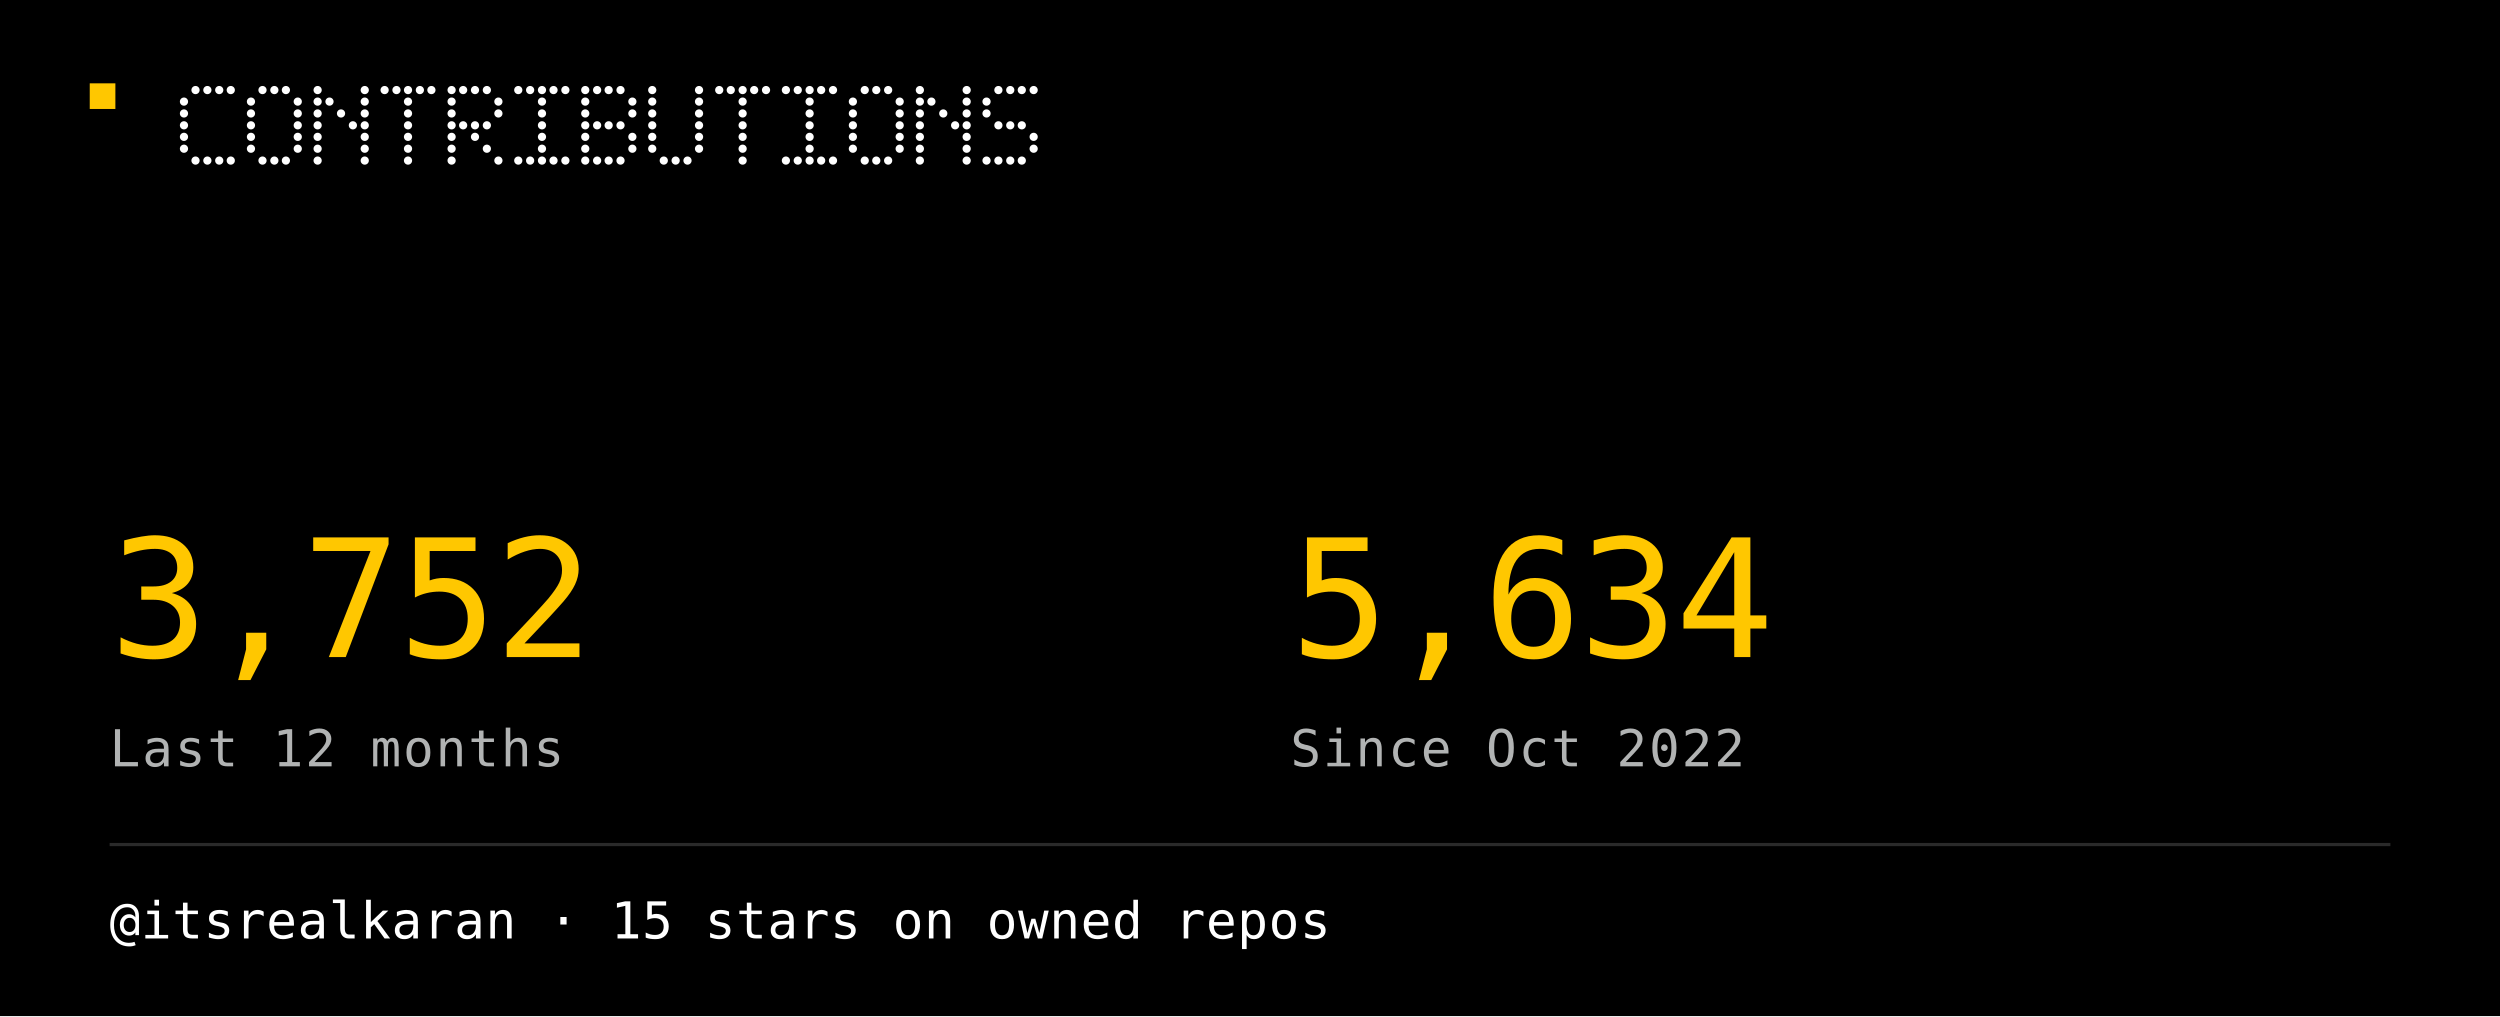
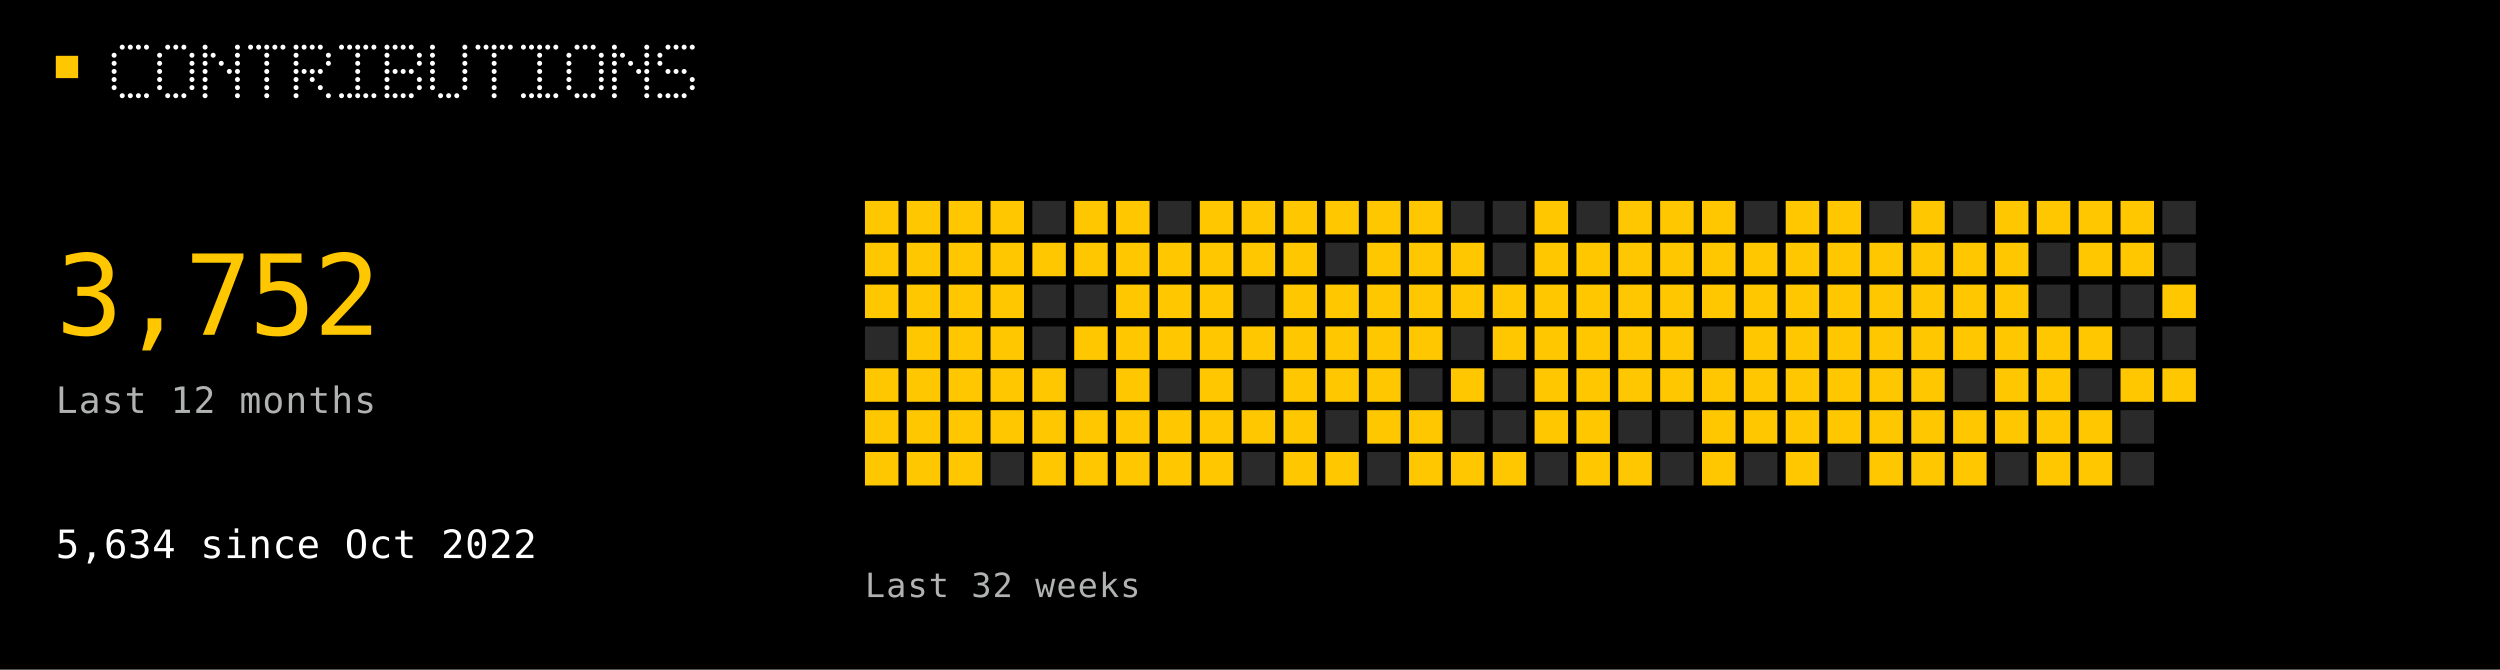
- <svg xmlns="http://www.w3.org/2000/svg" width="780" height="317" viewBox="0 0 780 317" role="img">
-   <rect width="780" height="317" fill="#000000" />
-   <rect x="28" y="26" width="8" height="8" fill="#FFC700" />
-   <circle cx="61.0" cy="28.1" r="1.28" fill="#FFFFFF" />
-   <circle cx="64.7" cy="28.1" r="1.28" fill="#FFFFFF" />
-   <circle cx="68.4" cy="28.1" r="1.28" fill="#FFFFFF" />
-   <circle cx="72.0" cy="28.1" r="1.28" fill="#FFFFFF" />
-   <circle cx="57.4" cy="31.7" r="1.28" fill="#FFFFFF" />
-   <circle cx="57.4" cy="35.4" r="1.28" fill="#FFFFFF" />
-   <circle cx="57.4" cy="39.1" r="1.28" fill="#FFFFFF" />
-   <circle cx="57.4" cy="42.7" r="1.28" fill="#FFFFFF" />
-   <circle cx="57.4" cy="46.4" r="1.28" fill="#FFFFFF" />
-   <circle cx="61.0" cy="50.1" r="1.28" fill="#FFFFFF" />
-   <circle cx="64.7" cy="50.1" r="1.28" fill="#FFFFFF" />
-   <circle cx="68.4" cy="50.1" r="1.28" fill="#FFFFFF" />
-   <circle cx="72.0" cy="50.1" r="1.28" fill="#FFFFFF" />
-   <circle cx="81.9" cy="28.1" r="1.28" fill="#FFFFFF" />
-   <circle cx="85.6" cy="28.1" r="1.28" fill="#FFFFFF" />
-   <circle cx="89.2" cy="28.1" r="1.28" fill="#FFFFFF" />
-   <circle cx="78.3" cy="31.7" r="1.28" fill="#FFFFFF" />
-   <circle cx="92.9" cy="31.7" r="1.28" fill="#FFFFFF" />
-   <circle cx="78.3" cy="35.4" r="1.28" fill="#FFFFFF" />
-   <circle cx="92.9" cy="35.4" r="1.28" fill="#FFFFFF" />
-   <circle cx="78.3" cy="39.1" r="1.28" fill="#FFFFFF" />
-   <circle cx="92.9" cy="39.1" r="1.28" fill="#FFFFFF" />
-   <circle cx="78.3" cy="42.7" r="1.28" fill="#FFFFFF" />
-   <circle cx="92.9" cy="42.7" r="1.28" fill="#FFFFFF" />
-   <circle cx="78.3" cy="46.4" r="1.28" fill="#FFFFFF" />
-   <circle cx="92.9" cy="46.4" r="1.28" fill="#FFFFFF" />
-   <circle cx="81.9" cy="50.1" r="1.28" fill="#FFFFFF" />
-   <circle cx="85.6" cy="50.1" r="1.28" fill="#FFFFFF" />
-   <circle cx="89.2" cy="50.1" r="1.28" fill="#FFFFFF" />
-   <circle cx="99.1" cy="28.1" r="1.28" fill="#FFFFFF" />
-   <circle cx="113.8" cy="28.1" r="1.28" fill="#FFFFFF" />
-   <circle cx="99.1" cy="31.7" r="1.28" fill="#FFFFFF" />
-   <circle cx="102.8" cy="31.7" r="1.28" fill="#FFFFFF" />
-   <circle cx="113.8" cy="31.7" r="1.28" fill="#FFFFFF" />
-   <circle cx="99.1" cy="35.4" r="1.28" fill="#FFFFFF" />
-   <circle cx="106.4" cy="35.4" r="1.28" fill="#FFFFFF" />
-   <circle cx="113.8" cy="35.4" r="1.28" fill="#FFFFFF" />
-   <circle cx="99.1" cy="39.1" r="1.28" fill="#FFFFFF" />
-   <circle cx="110.1" cy="39.1" r="1.28" fill="#FFFFFF" />
-   <circle cx="113.8" cy="39.1" r="1.28" fill="#FFFFFF" />
-   <circle cx="99.1" cy="42.7" r="1.28" fill="#FFFFFF" />
-   <circle cx="113.8" cy="42.7" r="1.28" fill="#FFFFFF" />
-   <circle cx="99.1" cy="46.4" r="1.28" fill="#FFFFFF" />
-   <circle cx="113.8" cy="46.4" r="1.28" fill="#FFFFFF" />
-   <circle cx="99.1" cy="50.1" r="1.28" fill="#FFFFFF" />
-   <circle cx="113.8" cy="50.1" r="1.28" fill="#FFFFFF" />
-   <circle cx="120.0" cy="28.1" r="1.28" fill="#FFFFFF" />
-   <circle cx="123.7" cy="28.1" r="1.28" fill="#FFFFFF" />
-   <circle cx="127.3" cy="28.1" r="1.28" fill="#FFFFFF" />
-   <circle cx="131.0" cy="28.1" r="1.28" fill="#FFFFFF" />
-   <circle cx="134.6" cy="28.1" r="1.28" fill="#FFFFFF" />
-   <circle cx="127.3" cy="31.7" r="1.28" fill="#FFFFFF" />
-   <circle cx="127.3" cy="35.4" r="1.28" fill="#FFFFFF" />
-   <circle cx="127.3" cy="39.1" r="1.28" fill="#FFFFFF" />
-   <circle cx="127.3" cy="42.7" r="1.28" fill="#FFFFFF" />
-   <circle cx="127.3" cy="46.4" r="1.28" fill="#FFFFFF" />
-   <circle cx="127.3" cy="50.1" r="1.28" fill="#FFFFFF" />
-   <circle cx="140.9" cy="28.1" r="1.28" fill="#FFFFFF" />
-   <circle cx="144.5" cy="28.1" r="1.28" fill="#FFFFFF" />
-   <circle cx="148.2" cy="28.1" r="1.28" fill="#FFFFFF" />
-   <circle cx="151.9" cy="28.1" r="1.28" fill="#FFFFFF" />
-   <circle cx="140.9" cy="31.7" r="1.28" fill="#FFFFFF" />
-   <circle cx="155.5" cy="31.7" r="1.28" fill="#FFFFFF" />
-   <circle cx="140.9" cy="35.4" r="1.28" fill="#FFFFFF" />
-   <circle cx="155.5" cy="35.4" r="1.28" fill="#FFFFFF" />
-   <circle cx="140.9" cy="39.1" r="1.28" fill="#FFFFFF" />
-   <circle cx="144.5" cy="39.1" r="1.28" fill="#FFFFFF" />
-   <circle cx="148.2" cy="39.1" r="1.28" fill="#FFFFFF" />
-   <circle cx="151.9" cy="39.1" r="1.28" fill="#FFFFFF" />
-   <circle cx="140.9" cy="42.7" r="1.28" fill="#FFFFFF" />
-   <circle cx="148.2" cy="42.7" r="1.28" fill="#FFFFFF" />
-   <circle cx="140.9" cy="46.4" r="1.28" fill="#FFFFFF" />
-   <circle cx="151.9" cy="46.4" r="1.28" fill="#FFFFFF" />
-   <circle cx="140.9" cy="50.1" r="1.28" fill="#FFFFFF" />
-   <circle cx="155.5" cy="50.1" r="1.28" fill="#FFFFFF" />
-   <circle cx="161.7" cy="28.1" r="1.28" fill="#FFFFFF" />
-   <circle cx="165.4" cy="28.1" r="1.28" fill="#FFFFFF" />
-   <circle cx="169.1" cy="28.1" r="1.28" fill="#FFFFFF" />
-   <circle cx="172.7" cy="28.1" r="1.28" fill="#FFFFFF" />
-   <circle cx="176.4" cy="28.1" r="1.28" fill="#FFFFFF" />
-   <circle cx="169.1" cy="31.7" r="1.28" fill="#FFFFFF" />
-   <circle cx="169.1" cy="35.4" r="1.28" fill="#FFFFFF" />
-   <circle cx="169.1" cy="39.1" r="1.28" fill="#FFFFFF" />
-   <circle cx="169.1" cy="42.7" r="1.28" fill="#FFFFFF" />
-   <circle cx="169.1" cy="46.4" r="1.28" fill="#FFFFFF" />
-   <circle cx="161.7" cy="50.1" r="1.28" fill="#FFFFFF" />
-   <circle cx="165.4" cy="50.1" r="1.28" fill="#FFFFFF" />
-   <circle cx="169.1" cy="50.1" r="1.28" fill="#FFFFFF" />
-   <circle cx="172.7" cy="50.1" r="1.28" fill="#FFFFFF" />
-   <circle cx="176.4" cy="50.1" r="1.28" fill="#FFFFFF" />
-   <circle cx="182.6" cy="28.1" r="1.28" fill="#FFFFFF" />
-   <circle cx="186.3" cy="28.1" r="1.28" fill="#FFFFFF" />
-   <circle cx="189.9" cy="28.1" r="1.28" fill="#FFFFFF" />
-   <circle cx="193.6" cy="28.1" r="1.28" fill="#FFFFFF" />
-   <circle cx="182.6" cy="31.7" r="1.28" fill="#FFFFFF" />
-   <circle cx="197.3" cy="31.7" r="1.28" fill="#FFFFFF" />
-   <circle cx="182.6" cy="35.4" r="1.28" fill="#FFFFFF" />
-   <circle cx="197.3" cy="35.4" r="1.28" fill="#FFFFFF" />
-   <circle cx="182.6" cy="39.1" r="1.28" fill="#FFFFFF" />
-   <circle cx="186.3" cy="39.1" r="1.28" fill="#FFFFFF" />
-   <circle cx="189.9" cy="39.1" r="1.28" fill="#FFFFFF" />
-   <circle cx="193.6" cy="39.1" r="1.28" fill="#FFFFFF" />
-   <circle cx="182.6" cy="42.7" r="1.28" fill="#FFFFFF" />
-   <circle cx="197.3" cy="42.7" r="1.28" fill="#FFFFFF" />
-   <circle cx="182.6" cy="46.4" r="1.28" fill="#FFFFFF" />
-   <circle cx="197.3" cy="46.4" r="1.28" fill="#FFFFFF" />
-   <circle cx="182.6" cy="50.1" r="1.28" fill="#FFFFFF" />
-   <circle cx="186.3" cy="50.1" r="1.28" fill="#FFFFFF" />
-   <circle cx="189.9" cy="50.1" r="1.28" fill="#FFFFFF" />
-   <circle cx="193.6" cy="50.1" r="1.28" fill="#FFFFFF" />
-   <circle cx="203.5" cy="28.1" r="1.28" fill="#FFFFFF" />
-   <circle cx="218.1" cy="28.1" r="1.28" fill="#FFFFFF" />
-   <circle cx="203.5" cy="31.7" r="1.28" fill="#FFFFFF" />
-   <circle cx="218.1" cy="31.7" r="1.28" fill="#FFFFFF" />
-   <circle cx="203.5" cy="35.4" r="1.28" fill="#FFFFFF" />
-   <circle cx="218.1" cy="35.4" r="1.28" fill="#FFFFFF" />
-   <circle cx="203.5" cy="39.1" r="1.28" fill="#FFFFFF" />
-   <circle cx="218.1" cy="39.1" r="1.28" fill="#FFFFFF" />
-   <circle cx="203.5" cy="42.7" r="1.28" fill="#FFFFFF" />
-   <circle cx="218.1" cy="42.7" r="1.28" fill="#FFFFFF" />
-   <circle cx="203.5" cy="46.4" r="1.28" fill="#FFFFFF" />
-   <circle cx="218.1" cy="46.4" r="1.28" fill="#FFFFFF" />
-   <circle cx="207.1" cy="50.1" r="1.28" fill="#FFFFFF" />
-   <circle cx="210.8" cy="50.1" r="1.28" fill="#FFFFFF" />
-   <circle cx="214.5" cy="50.1" r="1.28" fill="#FFFFFF" />
-   <circle cx="224.4" cy="28.1" r="1.28" fill="#FFFFFF" />
-   <circle cx="228.0" cy="28.1" r="1.28" fill="#FFFFFF" />
-   <circle cx="231.7" cy="28.1" r="1.28" fill="#FFFFFF" />
-   <circle cx="235.3" cy="28.1" r="1.28" fill="#FFFFFF" />
-   <circle cx="239.0" cy="28.1" r="1.28" fill="#FFFFFF" />
-   <circle cx="231.7" cy="31.7" r="1.28" fill="#FFFFFF" />
-   <circle cx="231.7" cy="35.4" r="1.28" fill="#FFFFFF" />
-   <circle cx="231.7" cy="39.1" r="1.28" fill="#FFFFFF" />
-   <circle cx="231.7" cy="42.7" r="1.28" fill="#FFFFFF" />
-   <circle cx="231.7" cy="46.4" r="1.28" fill="#FFFFFF" />
-   <circle cx="231.7" cy="50.1" r="1.28" fill="#FFFFFF" />
-   <circle cx="245.2" cy="28.1" r="1.28" fill="#FFFFFF" />
-   <circle cx="248.9" cy="28.1" r="1.28" fill="#FFFFFF" />
-   <circle cx="252.6" cy="28.1" r="1.28" fill="#FFFFFF" />
-   <circle cx="256.2" cy="28.1" r="1.28" fill="#FFFFFF" />
-   <circle cx="259.9" cy="28.1" r="1.28" fill="#FFFFFF" />
-   <circle cx="252.6" cy="31.7" r="1.28" fill="#FFFFFF" />
-   <circle cx="252.6" cy="35.4" r="1.28" fill="#FFFFFF" />
-   <circle cx="252.6" cy="39.1" r="1.28" fill="#FFFFFF" />
-   <circle cx="252.6" cy="42.7" r="1.28" fill="#FFFFFF" />
-   <circle cx="252.6" cy="46.4" r="1.28" fill="#FFFFFF" />
-   <circle cx="245.2" cy="50.1" r="1.28" fill="#FFFFFF" />
-   <circle cx="248.9" cy="50.1" r="1.28" fill="#FFFFFF" />
-   <circle cx="252.6" cy="50.1" r="1.28" fill="#FFFFFF" />
-   <circle cx="256.2" cy="50.1" r="1.28" fill="#FFFFFF" />
-   <circle cx="259.9" cy="50.1" r="1.28" fill="#FFFFFF" />
-   <circle cx="269.8" cy="28.1" r="1.28" fill="#FFFFFF" />
-   <circle cx="273.4" cy="28.1" r="1.28" fill="#FFFFFF" />
-   <circle cx="277.1" cy="28.1" r="1.28" fill="#FFFFFF" />
-   <circle cx="266.1" cy="31.7" r="1.28" fill="#FFFFFF" />
-   <circle cx="280.7" cy="31.7" r="1.28" fill="#FFFFFF" />
-   <circle cx="266.1" cy="35.4" r="1.28" fill="#FFFFFF" />
-   <circle cx="280.7" cy="35.4" r="1.28" fill="#FFFFFF" />
-   <circle cx="266.1" cy="39.1" r="1.28" fill="#FFFFFF" />
-   <circle cx="280.7" cy="39.1" r="1.28" fill="#FFFFFF" />
-   <circle cx="266.1" cy="42.7" r="1.28" fill="#FFFFFF" />
-   <circle cx="280.7" cy="42.7" r="1.28" fill="#FFFFFF" />
-   <circle cx="266.1" cy="46.4" r="1.28" fill="#FFFFFF" />
-   <circle cx="280.7" cy="46.4" r="1.28" fill="#FFFFFF" />
-   <circle cx="269.8" cy="50.1" r="1.28" fill="#FFFFFF" />
-   <circle cx="273.4" cy="50.1" r="1.28" fill="#FFFFFF" />
-   <circle cx="277.1" cy="50.1" r="1.28" fill="#FFFFFF" />
-   <circle cx="287.0" cy="28.1" r="1.28" fill="#FFFFFF" />
-   <circle cx="301.6" cy="28.1" r="1.28" fill="#FFFFFF" />
-   <circle cx="287.0" cy="31.7" r="1.28" fill="#FFFFFF" />
-   <circle cx="290.6" cy="31.7" r="1.28" fill="#FFFFFF" />
-   <circle cx="301.6" cy="31.7" r="1.28" fill="#FFFFFF" />
-   <circle cx="287.0" cy="35.4" r="1.28" fill="#FFFFFF" />
-   <circle cx="294.3" cy="35.4" r="1.28" fill="#FFFFFF" />
-   <circle cx="301.6" cy="35.4" r="1.28" fill="#FFFFFF" />
-   <circle cx="287.0" cy="39.1" r="1.28" fill="#FFFFFF" />
-   <circle cx="298.0" cy="39.1" r="1.28" fill="#FFFFFF" />
-   <circle cx="301.6" cy="39.1" r="1.28" fill="#FFFFFF" />
-   <circle cx="287.0" cy="42.7" r="1.28" fill="#FFFFFF" />
-   <circle cx="301.6" cy="42.7" r="1.28" fill="#FFFFFF" />
-   <circle cx="287.0" cy="46.4" r="1.28" fill="#FFFFFF" />
-   <circle cx="301.6" cy="46.4" r="1.28" fill="#FFFFFF" />
-   <circle cx="287.0" cy="50.1" r="1.28" fill="#FFFFFF" />
-   <circle cx="301.6" cy="50.1" r="1.28" fill="#FFFFFF" />
-   <circle cx="311.5" cy="28.1" r="1.28" fill="#FFFFFF" />
-   <circle cx="315.2" cy="28.1" r="1.28" fill="#FFFFFF" />
-   <circle cx="318.8" cy="28.1" r="1.28" fill="#FFFFFF" />
-   <circle cx="322.5" cy="28.1" r="1.28" fill="#FFFFFF" />
-   <circle cx="307.8" cy="31.7" r="1.28" fill="#FFFFFF" />
-   <circle cx="307.8" cy="35.4" r="1.28" fill="#FFFFFF" />
-   <circle cx="311.5" cy="39.1" r="1.28" fill="#FFFFFF" />
-   <circle cx="315.2" cy="39.1" r="1.28" fill="#FFFFFF" />
-   <circle cx="318.8" cy="39.1" r="1.28" fill="#FFFFFF" />
-   <circle cx="322.5" cy="42.7" r="1.28" fill="#FFFFFF" />
-   <circle cx="322.5" cy="46.4" r="1.28" fill="#FFFFFF" />
-   <circle cx="307.8" cy="50.1" r="1.28" fill="#FFFFFF" />
-   <circle cx="311.5" cy="50.1" r="1.28" fill="#FFFFFF" />
-   <circle cx="315.2" cy="50.1" r="1.28" fill="#FFFFFF" />
-   <circle cx="318.8" cy="50.1" r="1.28" fill="#FFFFFF" />
-   <text x="34.2" y="205.0" fill="#FFC700" font-family="ui-monospace, Geist Mono, monospace" font-size="51.2" letter-spacing="-0.8" dominant-baseline="auto">3,752</text>
-   <text x="402.6" y="205.0" fill="#FFC700" font-family="ui-monospace, Geist Mono, monospace" font-size="51.2" letter-spacing="-0.8" dominant-baseline="auto">5,634</text>
-   <text x="34.2" y="239.1" fill="#B1B3B3" font-family="ui-monospace, Geist Mono, monospace" font-size="15.9" letter-spacing="0.6" dominant-baseline="auto">Last 12 months</text>
-   <text x="402.6" y="239.1" fill="#B1B3B3" font-family="ui-monospace, Geist Mono, monospace" font-size="15.9" letter-spacing="0.6" dominant-baseline="auto">Since Oct 2022</text>
-   <line x1="34.2" y1="263.5" x2="745.8" y2="263.5" stroke="#2A2A2A" />
-   <text x="34.2" y="292.8" fill="#FFFFFF" font-family="ui-monospace, Geist Mono, monospace" font-size="15.9" letter-spacing="0.2" dominant-baseline="auto">@itsrealkaran · 15 stars on owned repos</text>
+ <svg xmlns="http://www.w3.org/2000/svg" width="896" height="240" viewBox="0 0 896 240" role="img">
+   <rect width="896" height="240" fill="#000000" />
+   <rect x="20" y="20" width="8" height="8" fill="#FFC700" />
+   <circle cx="43.8" cy="16.9" r="0.90" fill="#FFFFFF" />
+   <circle cx="46.7" cy="16.9" r="0.90" fill="#FFFFFF" />
+   <circle cx="49.6" cy="16.9" r="0.90" fill="#FFFFFF" />
+   <circle cx="52.5" cy="16.9" r="0.90" fill="#FFFFFF" />
+   <circle cx="40.9" cy="19.8" r="0.90" fill="#FFFFFF" />
+   <circle cx="40.9" cy="22.7" r="0.90" fill="#FFFFFF" />
+   <circle cx="40.9" cy="25.6" r="0.90" fill="#FFFFFF" />
+   <circle cx="40.9" cy="28.5" r="0.90" fill="#FFFFFF" />
+   <circle cx="40.9" cy="31.4" r="0.90" fill="#FFFFFF" />
+   <circle cx="43.8" cy="34.3" r="0.90" fill="#FFFFFF" />
+   <circle cx="46.7" cy="34.3" r="0.90" fill="#FFFFFF" />
+   <circle cx="49.6" cy="34.3" r="0.90" fill="#FFFFFF" />
+   <circle cx="52.5" cy="34.3" r="0.90" fill="#FFFFFF" />
+   <circle cx="60.1" cy="16.9" r="0.90" fill="#FFFFFF" />
+   <circle cx="63.0" cy="16.9" r="0.90" fill="#FFFFFF" />
+   <circle cx="65.9" cy="16.9" r="0.90" fill="#FFFFFF" />
+   <circle cx="57.2" cy="19.8" r="0.90" fill="#FFFFFF" />
+   <circle cx="68.8" cy="19.8" r="0.90" fill="#FFFFFF" />
+   <circle cx="57.2" cy="22.7" r="0.90" fill="#FFFFFF" />
+   <circle cx="68.8" cy="22.7" r="0.90" fill="#FFFFFF" />
+   <circle cx="57.2" cy="25.6" r="0.90" fill="#FFFFFF" />
+   <circle cx="68.8" cy="25.6" r="0.90" fill="#FFFFFF" />
+   <circle cx="57.2" cy="28.5" r="0.90" fill="#FFFFFF" />
+   <circle cx="68.8" cy="28.5" r="0.90" fill="#FFFFFF" />
+   <circle cx="57.2" cy="31.4" r="0.90" fill="#FFFFFF" />
+   <circle cx="68.8" cy="31.4" r="0.90" fill="#FFFFFF" />
+   <circle cx="60.1" cy="34.3" r="0.90" fill="#FFFFFF" />
+   <circle cx="63.0" cy="34.3" r="0.90" fill="#FFFFFF" />
+   <circle cx="65.9" cy="34.3" r="0.90" fill="#FFFFFF" />
+   <circle cx="73.5" cy="16.9" r="0.90" fill="#FFFFFF" />
+   <circle cx="85.1" cy="16.9" r="0.90" fill="#FFFFFF" />
+   <circle cx="73.5" cy="19.8" r="0.90" fill="#FFFFFF" />
+   <circle cx="76.4" cy="19.8" r="0.90" fill="#FFFFFF" />
+   <circle cx="85.1" cy="19.8" r="0.90" fill="#FFFFFF" />
+   <circle cx="73.5" cy="22.7" r="0.90" fill="#FFFFFF" />
+   <circle cx="79.3" cy="22.7" r="0.90" fill="#FFFFFF" />
+   <circle cx="85.1" cy="22.7" r="0.90" fill="#FFFFFF" />
+   <circle cx="73.5" cy="25.6" r="0.90" fill="#FFFFFF" />
+   <circle cx="82.2" cy="25.6" r="0.90" fill="#FFFFFF" />
+   <circle cx="85.1" cy="25.6" r="0.90" fill="#FFFFFF" />
+   <circle cx="73.5" cy="28.5" r="0.90" fill="#FFFFFF" />
+   <circle cx="85.1" cy="28.5" r="0.90" fill="#FFFFFF" />
+   <circle cx="73.5" cy="31.4" r="0.90" fill="#FFFFFF" />
+   <circle cx="85.1" cy="31.4" r="0.90" fill="#FFFFFF" />
+   <circle cx="73.5" cy="34.3" r="0.90" fill="#FFFFFF" />
+   <circle cx="85.1" cy="34.3" r="0.90" fill="#FFFFFF" />
+   <circle cx="89.8" cy="16.9" r="0.90" fill="#FFFFFF" />
+   <circle cx="92.7" cy="16.9" r="0.90" fill="#FFFFFF" />
+   <circle cx="95.6" cy="16.9" r="0.90" fill="#FFFFFF" />
+   <circle cx="98.5" cy="16.9" r="0.90" fill="#FFFFFF" />
+   <circle cx="101.4" cy="16.9" r="0.90" fill="#FFFFFF" />
+   <circle cx="95.6" cy="19.8" r="0.90" fill="#FFFFFF" />
+   <circle cx="95.6" cy="22.7" r="0.90" fill="#FFFFFF" />
+   <circle cx="95.6" cy="25.6" r="0.90" fill="#FFFFFF" />
+   <circle cx="95.6" cy="28.5" r="0.90" fill="#FFFFFF" />
+   <circle cx="95.6" cy="31.4" r="0.90" fill="#FFFFFF" />
+   <circle cx="95.6" cy="34.3" r="0.90" fill="#FFFFFF" />
+   <circle cx="106.1" cy="16.9" r="0.90" fill="#FFFFFF" />
+   <circle cx="109.0" cy="16.9" r="0.90" fill="#FFFFFF" />
+   <circle cx="111.9" cy="16.9" r="0.90" fill="#FFFFFF" />
+   <circle cx="114.8" cy="16.9" r="0.90" fill="#FFFFFF" />
+   <circle cx="106.1" cy="19.8" r="0.90" fill="#FFFFFF" />
+   <circle cx="117.7" cy="19.8" r="0.90" fill="#FFFFFF" />
+   <circle cx="106.1" cy="22.7" r="0.90" fill="#FFFFFF" />
+   <circle cx="117.7" cy="22.7" r="0.90" fill="#FFFFFF" />
+   <circle cx="106.1" cy="25.6" r="0.90" fill="#FFFFFF" />
+   <circle cx="109.0" cy="25.6" r="0.90" fill="#FFFFFF" />
+   <circle cx="111.9" cy="25.6" r="0.90" fill="#FFFFFF" />
+   <circle cx="114.8" cy="25.6" r="0.90" fill="#FFFFFF" />
+   <circle cx="106.1" cy="28.5" r="0.90" fill="#FFFFFF" />
+   <circle cx="111.9" cy="28.5" r="0.90" fill="#FFFFFF" />
+   <circle cx="106.1" cy="31.4" r="0.90" fill="#FFFFFF" />
+   <circle cx="114.8" cy="31.4" r="0.90" fill="#FFFFFF" />
+   <circle cx="106.1" cy="34.3" r="0.90" fill="#FFFFFF" />
+   <circle cx="117.7" cy="34.3" r="0.90" fill="#FFFFFF" />
+   <circle cx="122.4" cy="16.9" r="0.90" fill="#FFFFFF" />
+   <circle cx="125.3" cy="16.9" r="0.90" fill="#FFFFFF" />
+   <circle cx="128.2" cy="16.9" r="0.90" fill="#FFFFFF" />
+   <circle cx="131.1" cy="16.9" r="0.90" fill="#FFFFFF" />
+   <circle cx="134.0" cy="16.9" r="0.90" fill="#FFFFFF" />
+   <circle cx="128.2" cy="19.8" r="0.90" fill="#FFFFFF" />
+   <circle cx="128.2" cy="22.7" r="0.90" fill="#FFFFFF" />
+   <circle cx="128.2" cy="25.6" r="0.90" fill="#FFFFFF" />
+   <circle cx="128.2" cy="28.5" r="0.90" fill="#FFFFFF" />
+   <circle cx="128.2" cy="31.4" r="0.90" fill="#FFFFFF" />
+   <circle cx="122.4" cy="34.3" r="0.90" fill="#FFFFFF" />
+   <circle cx="125.3" cy="34.3" r="0.90" fill="#FFFFFF" />
+   <circle cx="128.2" cy="34.3" r="0.90" fill="#FFFFFF" />
+   <circle cx="131.1" cy="34.3" r="0.90" fill="#FFFFFF" />
+   <circle cx="134.0" cy="34.3" r="0.90" fill="#FFFFFF" />
+   <circle cx="138.7" cy="16.9" r="0.90" fill="#FFFFFF" />
+   <circle cx="141.6" cy="16.9" r="0.90" fill="#FFFFFF" />
+   <circle cx="144.5" cy="16.9" r="0.90" fill="#FFFFFF" />
+   <circle cx="147.4" cy="16.9" r="0.90" fill="#FFFFFF" />
+   <circle cx="138.7" cy="19.8" r="0.90" fill="#FFFFFF" />
+   <circle cx="150.3" cy="19.8" r="0.90" fill="#FFFFFF" />
+   <circle cx="138.7" cy="22.7" r="0.90" fill="#FFFFFF" />
+   <circle cx="150.3" cy="22.7" r="0.90" fill="#FFFFFF" />
+   <circle cx="138.7" cy="25.6" r="0.90" fill="#FFFFFF" />
+   <circle cx="141.6" cy="25.6" r="0.90" fill="#FFFFFF" />
+   <circle cx="144.5" cy="25.6" r="0.90" fill="#FFFFFF" />
+   <circle cx="147.4" cy="25.6" r="0.90" fill="#FFFFFF" />
+   <circle cx="138.7" cy="28.5" r="0.90" fill="#FFFFFF" />
+   <circle cx="150.3" cy="28.5" r="0.90" fill="#FFFFFF" />
+   <circle cx="138.7" cy="31.4" r="0.90" fill="#FFFFFF" />
+   <circle cx="150.3" cy="31.4" r="0.90" fill="#FFFFFF" />
+   <circle cx="138.7" cy="34.3" r="0.90" fill="#FFFFFF" />
+   <circle cx="141.6" cy="34.3" r="0.90" fill="#FFFFFF" />
+   <circle cx="144.5" cy="34.3" r="0.90" fill="#FFFFFF" />
+   <circle cx="147.4" cy="34.3" r="0.90" fill="#FFFFFF" />
+   <circle cx="155.0" cy="16.9" r="0.90" fill="#FFFFFF" />
+   <circle cx="166.6" cy="16.9" r="0.90" fill="#FFFFFF" />
+   <circle cx="155.0" cy="19.8" r="0.90" fill="#FFFFFF" />
+   <circle cx="166.6" cy="19.8" r="0.90" fill="#FFFFFF" />
+   <circle cx="155.0" cy="22.7" r="0.90" fill="#FFFFFF" />
+   <circle cx="166.6" cy="22.7" r="0.90" fill="#FFFFFF" />
+   <circle cx="155.0" cy="25.6" r="0.90" fill="#FFFFFF" />
+   <circle cx="166.6" cy="25.6" r="0.90" fill="#FFFFFF" />
+   <circle cx="155.0" cy="28.5" r="0.90" fill="#FFFFFF" />
+   <circle cx="166.6" cy="28.5" r="0.90" fill="#FFFFFF" />
+   <circle cx="155.0" cy="31.4" r="0.90" fill="#FFFFFF" />
+   <circle cx="166.6" cy="31.4" r="0.90" fill="#FFFFFF" />
+   <circle cx="157.9" cy="34.3" r="0.90" fill="#FFFFFF" />
+   <circle cx="160.8" cy="34.3" r="0.90" fill="#FFFFFF" />
+   <circle cx="163.7" cy="34.3" r="0.90" fill="#FFFFFF" />
+   <circle cx="171.3" cy="16.9" r="0.90" fill="#FFFFFF" />
+   <circle cx="174.2" cy="16.9" r="0.90" fill="#FFFFFF" />
+   <circle cx="177.1" cy="16.9" r="0.90" fill="#FFFFFF" />
+   <circle cx="180.0" cy="16.9" r="0.90" fill="#FFFFFF" />
+   <circle cx="182.9" cy="16.9" r="0.90" fill="#FFFFFF" />
+   <circle cx="177.1" cy="19.8" r="0.90" fill="#FFFFFF" />
+   <circle cx="177.1" cy="22.7" r="0.90" fill="#FFFFFF" />
+   <circle cx="177.1" cy="25.6" r="0.90" fill="#FFFFFF" />
+   <circle cx="177.1" cy="28.5" r="0.90" fill="#FFFFFF" />
+   <circle cx="177.1" cy="31.4" r="0.90" fill="#FFFFFF" />
+   <circle cx="177.1" cy="34.3" r="0.90" fill="#FFFFFF" />
+   <circle cx="187.6" cy="16.9" r="0.90" fill="#FFFFFF" />
+   <circle cx="190.5" cy="16.9" r="0.90" fill="#FFFFFF" />
+   <circle cx="193.4" cy="16.9" r="0.90" fill="#FFFFFF" />
+   <circle cx="196.3" cy="16.9" r="0.90" fill="#FFFFFF" />
+   <circle cx="199.2" cy="16.9" r="0.90" fill="#FFFFFF" />
+   <circle cx="193.4" cy="19.8" r="0.90" fill="#FFFFFF" />
+   <circle cx="193.4" cy="22.7" r="0.90" fill="#FFFFFF" />
+   <circle cx="193.4" cy="25.6" r="0.90" fill="#FFFFFF" />
+   <circle cx="193.4" cy="28.5" r="0.90" fill="#FFFFFF" />
+   <circle cx="193.4" cy="31.4" r="0.90" fill="#FFFFFF" />
+   <circle cx="187.6" cy="34.3" r="0.90" fill="#FFFFFF" />
+   <circle cx="190.5" cy="34.3" r="0.90" fill="#FFFFFF" />
+   <circle cx="193.4" cy="34.3" r="0.90" fill="#FFFFFF" />
+   <circle cx="196.3" cy="34.3" r="0.90" fill="#FFFFFF" />
+   <circle cx="199.2" cy="34.3" r="0.90" fill="#FFFFFF" />
+   <circle cx="206.8" cy="16.9" r="0.90" fill="#FFFFFF" />
+   <circle cx="209.7" cy="16.9" r="0.90" fill="#FFFFFF" />
+   <circle cx="212.6" cy="16.9" r="0.90" fill="#FFFFFF" />
+   <circle cx="203.9" cy="19.8" r="0.90" fill="#FFFFFF" />
+   <circle cx="215.5" cy="19.8" r="0.90" fill="#FFFFFF" />
+   <circle cx="203.9" cy="22.7" r="0.90" fill="#FFFFFF" />
+   <circle cx="215.5" cy="22.7" r="0.90" fill="#FFFFFF" />
+   <circle cx="203.9" cy="25.6" r="0.90" fill="#FFFFFF" />
+   <circle cx="215.5" cy="25.6" r="0.90" fill="#FFFFFF" />
+   <circle cx="203.9" cy="28.5" r="0.90" fill="#FFFFFF" />
+   <circle cx="215.5" cy="28.5" r="0.90" fill="#FFFFFF" />
+   <circle cx="203.9" cy="31.4" r="0.90" fill="#FFFFFF" />
+   <circle cx="215.5" cy="31.4" r="0.90" fill="#FFFFFF" />
+   <circle cx="206.8" cy="34.3" r="0.90" fill="#FFFFFF" />
+   <circle cx="209.7" cy="34.3" r="0.90" fill="#FFFFFF" />
+   <circle cx="212.6" cy="34.3" r="0.90" fill="#FFFFFF" />
+   <circle cx="220.2" cy="16.9" r="0.90" fill="#FFFFFF" />
+   <circle cx="231.8" cy="16.9" r="0.90" fill="#FFFFFF" />
+   <circle cx="220.2" cy="19.8" r="0.90" fill="#FFFFFF" />
+   <circle cx="223.1" cy="19.8" r="0.90" fill="#FFFFFF" />
+   <circle cx="231.8" cy="19.8" r="0.90" fill="#FFFFFF" />
+   <circle cx="220.2" cy="22.7" r="0.90" fill="#FFFFFF" />
+   <circle cx="226.0" cy="22.7" r="0.90" fill="#FFFFFF" />
+   <circle cx="231.8" cy="22.7" r="0.90" fill="#FFFFFF" />
+   <circle cx="220.2" cy="25.6" r="0.90" fill="#FFFFFF" />
+   <circle cx="228.9" cy="25.6" r="0.90" fill="#FFFFFF" />
+   <circle cx="231.8" cy="25.6" r="0.90" fill="#FFFFFF" />
+   <circle cx="220.2" cy="28.5" r="0.90" fill="#FFFFFF" />
+   <circle cx="231.8" cy="28.5" r="0.90" fill="#FFFFFF" />
+   <circle cx="220.2" cy="31.4" r="0.90" fill="#FFFFFF" />
+   <circle cx="231.8" cy="31.4" r="0.90" fill="#FFFFFF" />
+   <circle cx="220.2" cy="34.3" r="0.90" fill="#FFFFFF" />
+   <circle cx="231.8" cy="34.3" r="0.90" fill="#FFFFFF" />
+   <circle cx="239.4" cy="16.9" r="0.90" fill="#FFFFFF" />
+   <circle cx="242.3" cy="16.9" r="0.90" fill="#FFFFFF" />
+   <circle cx="245.2" cy="16.9" r="0.90" fill="#FFFFFF" />
+   <circle cx="248.1" cy="16.9" r="0.90" fill="#FFFFFF" />
+   <circle cx="236.5" cy="19.8" r="0.90" fill="#FFFFFF" />
+   <circle cx="236.5" cy="22.7" r="0.90" fill="#FFFFFF" />
+   <circle cx="239.4" cy="25.6" r="0.90" fill="#FFFFFF" />
+   <circle cx="242.3" cy="25.6" r="0.90" fill="#FFFFFF" />
+   <circle cx="245.2" cy="25.6" r="0.90" fill="#FFFFFF" />
+   <circle cx="248.1" cy="28.5" r="0.90" fill="#FFFFFF" />
+   <circle cx="248.1" cy="31.4" r="0.90" fill="#FFFFFF" />
+   <circle cx="236.5" cy="34.3" r="0.90" fill="#FFFFFF" />
+   <circle cx="239.4" cy="34.3" r="0.90" fill="#FFFFFF" />
+   <circle cx="242.3" cy="34.3" r="0.90" fill="#FFFFFF" />
+   <circle cx="245.2" cy="34.3" r="0.90" fill="#FFFFFF" />
+   <text x="20" y="120" fill="#FFC700" font-family="ui-monospace, Geist Mono, monospace" font-size="40" letter-spacing="-1" dominant-baseline="auto">3,752</text>
+   <text x="20" y="148" fill="#B1B3B3" font-family="ui-monospace, Geist Mono, monospace" font-size="13" letter-spacing="0.4" dominant-baseline="auto">Last 12 months</text>
+   <text x="20" y="200" fill="#FFFFFF" font-family="ui-monospace, Geist Mono, monospace" font-size="14" letter-spacing="0.2" dominant-baseline="auto">5,634 since Oct 2022</text>
+   <rect x="310.0" y="72.0" width="12" height="12" fill="#FFC700" />
+   <rect x="310.0" y="87.0" width="12" height="12" fill="#FFC700" />
+   <rect x="310.0" y="102.0" width="12" height="12" fill="#FFC700" />
+   <rect x="310.0" y="117.0" width="12" height="12" fill="#2A2A2A" />
+   <rect x="310.0" y="132.0" width="12" height="12" fill="#FFC700" />
+   <rect x="310.0" y="147.0" width="12" height="12" fill="#FFC700" />
+   <rect x="310.0" y="162.0" width="12" height="12" fill="#FFC700" />
+   <rect x="325.0" y="72.0" width="12" height="12" fill="#FFC700" />
+   <rect x="325.0" y="87.0" width="12" height="12" fill="#FFC700" />
+   <rect x="325.0" y="102.0" width="12" height="12" fill="#FFC700" />
+   <rect x="325.0" y="117.0" width="12" height="12" fill="#FFC700" />
+   <rect x="325.0" y="132.0" width="12" height="12" fill="#FFC700" />
+   <rect x="325.0" y="147.0" width="12" height="12" fill="#FFC700" />
+   <rect x="325.0" y="162.0" width="12" height="12" fill="#FFC700" />
+   <rect x="340.0" y="72.0" width="12" height="12" fill="#FFC700" />
+   <rect x="340.0" y="87.0" width="12" height="12" fill="#FFC700" />
+   <rect x="340.0" y="102.0" width="12" height="12" fill="#FFC700" />
+   <rect x="340.0" y="117.0" width="12" height="12" fill="#FFC700" />
+   <rect x="340.0" y="132.0" width="12" height="12" fill="#FFC700" />
+   <rect x="340.0" y="147.0" width="12" height="12" fill="#FFC700" />
+   <rect x="340.0" y="162.0" width="12" height="12" fill="#FFC700" />
+   <rect x="355.0" y="72.0" width="12" height="12" fill="#FFC700" />
+   <rect x="355.0" y="87.0" width="12" height="12" fill="#FFC700" />
+   <rect x="355.0" y="102.0" width="12" height="12" fill="#FFC700" />
+   <rect x="355.0" y="117.0" width="12" height="12" fill="#FFC700" />
+   <rect x="355.0" y="132.0" width="12" height="12" fill="#FFC700" />
+   <rect x="355.0" y="147.0" width="12" height="12" fill="#FFC700" />
+   <rect x="355.0" y="162.0" width="12" height="12" fill="#2A2A2A" />
+   <rect x="370.0" y="72.0" width="12" height="12" fill="#2A2A2A" />
+   <rect x="370.0" y="87.0" width="12" height="12" fill="#FFC700" />
+   <rect x="370.0" y="102.0" width="12" height="12" fill="#2A2A2A" />
+   <rect x="370.0" y="117.0" width="12" height="12" fill="#2A2A2A" />
+   <rect x="370.0" y="132.0" width="12" height="12" fill="#FFC700" />
+   <rect x="370.0" y="147.0" width="12" height="12" fill="#FFC700" />
+   <rect x="370.0" y="162.0" width="12" height="12" fill="#FFC700" />
+   <rect x="385.0" y="72.0" width="12" height="12" fill="#FFC700" />
+   <rect x="385.0" y="87.0" width="12" height="12" fill="#FFC700" />
+   <rect x="385.0" y="102.0" width="12" height="12" fill="#2A2A2A" />
+   <rect x="385.0" y="117.0" width="12" height="12" fill="#FFC700" />
+   <rect x="385.0" y="132.0" width="12" height="12" fill="#2A2A2A" />
+   <rect x="385.0" y="147.0" width="12" height="12" fill="#FFC700" />
+   <rect x="385.0" y="162.0" width="12" height="12" fill="#FFC700" />
+   <rect x="400.0" y="72.0" width="12" height="12" fill="#FFC700" />
+   <rect x="400.0" y="87.0" width="12" height="12" fill="#FFC700" />
+   <rect x="400.0" y="102.0" width="12" height="12" fill="#FFC700" />
+   <rect x="400.0" y="117.0" width="12" height="12" fill="#FFC700" />
+   <rect x="400.0" y="132.0" width="12" height="12" fill="#FFC700" />
+   <rect x="400.0" y="147.0" width="12" height="12" fill="#FFC700" />
+   <rect x="400.0" y="162.0" width="12" height="12" fill="#FFC700" />
+   <rect x="415.0" y="72.0" width="12" height="12" fill="#2A2A2A" />
+   <rect x="415.0" y="87.0" width="12" height="12" fill="#FFC700" />
+   <rect x="415.0" y="102.0" width="12" height="12" fill="#FFC700" />
+   <rect x="415.0" y="117.0" width="12" height="12" fill="#FFC700" />
+   <rect x="415.0" y="132.0" width="12" height="12" fill="#2A2A2A" />
+   <rect x="415.0" y="147.0" width="12" height="12" fill="#FFC700" />
+   <rect x="415.0" y="162.0" width="12" height="12" fill="#FFC700" />
+   <rect x="430.0" y="72.0" width="12" height="12" fill="#FFC700" />
+   <rect x="430.0" y="87.0" width="12" height="12" fill="#FFC700" />
+   <rect x="430.0" y="102.0" width="12" height="12" fill="#FFC700" />
+   <rect x="430.0" y="117.0" width="12" height="12" fill="#FFC700" />
+   <rect x="430.0" y="132.0" width="12" height="12" fill="#FFC700" />
+   <rect x="430.0" y="147.0" width="12" height="12" fill="#FFC700" />
+   <rect x="430.0" y="162.0" width="12" height="12" fill="#FFC700" />
+   <rect x="445.0" y="72.0" width="12" height="12" fill="#FFC700" />
+   <rect x="445.0" y="87.0" width="12" height="12" fill="#FFC700" />
+   <rect x="445.0" y="102.0" width="12" height="12" fill="#2A2A2A" />
+   <rect x="445.0" y="117.0" width="12" height="12" fill="#FFC700" />
+   <rect x="445.0" y="132.0" width="12" height="12" fill="#2A2A2A" />
+   <rect x="445.0" y="147.0" width="12" height="12" fill="#FFC700" />
+   <rect x="445.0" y="162.0" width="12" height="12" fill="#2A2A2A" />
+   <rect x="460.0" y="72.0" width="12" height="12" fill="#FFC700" />
+   <rect x="460.0" y="87.0" width="12" height="12" fill="#FFC700" />
+   <rect x="460.0" y="102.0" width="12" height="12" fill="#FFC700" />
+   <rect x="460.0" y="117.0" width="12" height="12" fill="#FFC700" />
+   <rect x="460.0" y="132.0" width="12" height="12" fill="#FFC700" />
+   <rect x="460.0" y="147.0" width="12" height="12" fill="#FFC700" />
+   <rect x="460.0" y="162.0" width="12" height="12" fill="#FFC700" />
+   <rect x="475.0" y="72.0" width="12" height="12" fill="#FFC700" />
+   <rect x="475.0" y="87.0" width="12" height="12" fill="#2A2A2A" />
+   <rect x="475.0" y="102.0" width="12" height="12" fill="#FFC700" />
+   <rect x="475.0" y="117.0" width="12" height="12" fill="#FFC700" />
+   <rect x="475.0" y="132.0" width="12" height="12" fill="#FFC700" />
+   <rect x="475.0" y="147.0" width="12" height="12" fill="#2A2A2A" />
+   <rect x="475.0" y="162.0" width="12" height="12" fill="#FFC700" />
+   <rect x="490.0" y="72.0" width="12" height="12" fill="#FFC700" />
+   <rect x="490.0" y="87.0" width="12" height="12" fill="#FFC700" />
+   <rect x="490.0" y="102.0" width="12" height="12" fill="#FFC700" />
+   <rect x="490.0" y="117.0" width="12" height="12" fill="#FFC700" />
+   <rect x="490.0" y="132.0" width="12" height="12" fill="#FFC700" />
+   <rect x="490.0" y="147.0" width="12" height="12" fill="#FFC700" />
+   <rect x="490.0" y="162.0" width="12" height="12" fill="#2A2A2A" />
+   <rect x="505.0" y="72.0" width="12" height="12" fill="#FFC700" />
+   <rect x="505.0" y="87.0" width="12" height="12" fill="#FFC700" />
+   <rect x="505.0" y="102.0" width="12" height="12" fill="#FFC700" />
+   <rect x="505.0" y="117.0" width="12" height="12" fill="#FFC700" />
+   <rect x="505.0" y="132.0" width="12" height="12" fill="#2A2A2A" />
+   <rect x="505.0" y="147.0" width="12" height="12" fill="#FFC700" />
+   <rect x="505.0" y="162.0" width="12" height="12" fill="#FFC700" />
+   <rect x="520.0" y="72.0" width="12" height="12" fill="#2A2A2A" />
+   <rect x="520.0" y="87.0" width="12" height="12" fill="#FFC700" />
+   <rect x="520.0" y="102.0" width="12" height="12" fill="#FFC700" />
+   <rect x="520.0" y="117.0" width="12" height="12" fill="#2A2A2A" />
+   <rect x="520.0" y="132.0" width="12" height="12" fill="#FFC700" />
+   <rect x="520.0" y="147.0" width="12" height="12" fill="#2A2A2A" />
+   <rect x="520.0" y="162.0" width="12" height="12" fill="#FFC700" />
+   <rect x="535.0" y="72.0" width="12" height="12" fill="#2A2A2A" />
+   <rect x="535.0" y="87.0" width="12" height="12" fill="#2A2A2A" />
+   <rect x="535.0" y="102.0" width="12" height="12" fill="#FFC700" />
+   <rect x="535.0" y="117.0" width="12" height="12" fill="#FFC700" />
+   <rect x="535.0" y="132.0" width="12" height="12" fill="#2A2A2A" />
+   <rect x="535.0" y="147.0" width="12" height="12" fill="#2A2A2A" />
+   <rect x="535.0" y="162.0" width="12" height="12" fill="#FFC700" />
+   <rect x="550.0" y="72.0" width="12" height="12" fill="#FFC700" />
+   <rect x="550.0" y="87.0" width="12" height="12" fill="#FFC700" />
+   <rect x="550.0" y="102.0" width="12" height="12" fill="#FFC700" />
+   <rect x="550.0" y="117.0" width="12" height="12" fill="#FFC700" />
+   <rect x="550.0" y="132.0" width="12" height="12" fill="#FFC700" />
+   <rect x="550.0" y="147.0" width="12" height="12" fill="#FFC700" />
+   <rect x="550.0" y="162.0" width="12" height="12" fill="#2A2A2A" />
+   <rect x="565.0" y="72.0" width="12" height="12" fill="#2A2A2A" />
+   <rect x="565.0" y="87.0" width="12" height="12" fill="#FFC700" />
+   <rect x="565.0" y="102.0" width="12" height="12" fill="#FFC700" />
+   <rect x="565.0" y="117.0" width="12" height="12" fill="#FFC700" />
+   <rect x="565.0" y="132.0" width="12" height="12" fill="#FFC700" />
+   <rect x="565.0" y="147.0" width="12" height="12" fill="#FFC700" />
+   <rect x="565.0" y="162.0" width="12" height="12" fill="#FFC700" />
+   <rect x="580.0" y="72.0" width="12" height="12" fill="#FFC700" />
+   <rect x="580.0" y="87.0" width="12" height="12" fill="#FFC700" />
+   <rect x="580.0" y="102.0" width="12" height="12" fill="#FFC700" />
+   <rect x="580.0" y="117.0" width="12" height="12" fill="#FFC700" />
+   <rect x="580.0" y="132.0" width="12" height="12" fill="#FFC700" />
+   <rect x="580.0" y="147.0" width="12" height="12" fill="#2A2A2A" />
+   <rect x="580.0" y="162.0" width="12" height="12" fill="#FFC700" />
+   <rect x="595.0" y="72.0" width="12" height="12" fill="#FFC700" />
+   <rect x="595.0" y="87.0" width="12" height="12" fill="#FFC700" />
+   <rect x="595.0" y="102.0" width="12" height="12" fill="#FFC700" />
+   <rect x="595.0" y="117.0" width="12" height="12" fill="#FFC700" />
+   <rect x="595.0" y="132.0" width="12" height="12" fill="#FFC700" />
+   <rect x="595.0" y="147.0" width="12" height="12" fill="#2A2A2A" />
+   <rect x="595.0" y="162.0" width="12" height="12" fill="#2A2A2A" />
+   <rect x="610.0" y="72.0" width="12" height="12" fill="#FFC700" />
+   <rect x="610.0" y="87.0" width="12" height="12" fill="#FFC700" />
+   <rect x="610.0" y="102.0" width="12" height="12" fill="#FFC700" />
+   <rect x="610.0" y="117.0" width="12" height="12" fill="#2A2A2A" />
+   <rect x="610.0" y="132.0" width="12" height="12" fill="#FFC700" />
+   <rect x="610.0" y="147.0" width="12" height="12" fill="#FFC700" />
+   <rect x="610.0" y="162.0" width="12" height="12" fill="#FFC700" />
+   <rect x="625.0" y="72.0" width="12" height="12" fill="#2A2A2A" />
+   <rect x="625.0" y="87.0" width="12" height="12" fill="#FFC700" />
+   <rect x="625.0" y="102.0" width="12" height="12" fill="#FFC700" />
+   <rect x="625.0" y="117.0" width="12" height="12" fill="#FFC700" />
+   <rect x="625.0" y="132.0" width="12" height="12" fill="#FFC700" />
+   <rect x="625.0" y="147.0" width="12" height="12" fill="#FFC700" />
+   <rect x="625.0" y="162.0" width="12" height="12" fill="#2A2A2A" />
+   <rect x="640.0" y="72.0" width="12" height="12" fill="#FFC700" />
+   <rect x="640.0" y="87.0" width="12" height="12" fill="#FFC700" />
+   <rect x="640.0" y="102.0" width="12" height="12" fill="#FFC700" />
+   <rect x="640.0" y="117.0" width="12" height="12" fill="#FFC700" />
+   <rect x="640.0" y="132.0" width="12" height="12" fill="#FFC700" />
+   <rect x="640.0" y="147.0" width="12" height="12" fill="#FFC700" />
+   <rect x="640.0" y="162.0" width="12" height="12" fill="#FFC700" />
+   <rect x="655.0" y="72.0" width="12" height="12" fill="#FFC700" />
+   <rect x="655.0" y="87.0" width="12" height="12" fill="#FFC700" />
+   <rect x="655.0" y="102.0" width="12" height="12" fill="#FFC700" />
+   <rect x="655.0" y="117.0" width="12" height="12" fill="#FFC700" />
+   <rect x="655.0" y="132.0" width="12" height="12" fill="#FFC700" />
+   <rect x="655.0" y="147.0" width="12" height="12" fill="#FFC700" />
+   <rect x="655.0" y="162.0" width="12" height="12" fill="#2A2A2A" />
+   <rect x="670.0" y="72.0" width="12" height="12" fill="#2A2A2A" />
+   <rect x="670.0" y="87.0" width="12" height="12" fill="#FFC700" />
+   <rect x="670.0" y="102.0" width="12" height="12" fill="#FFC700" />
+   <rect x="670.0" y="117.0" width="12" height="12" fill="#FFC700" />
+   <rect x="670.0" y="132.0" width="12" height="12" fill="#FFC700" />
+   <rect x="670.0" y="147.0" width="12" height="12" fill="#FFC700" />
+   <rect x="670.0" y="162.0" width="12" height="12" fill="#FFC700" />
+   <rect x="685.0" y="72.0" width="12" height="12" fill="#FFC700" />
+   <rect x="685.0" y="87.0" width="12" height="12" fill="#FFC700" />
+   <rect x="685.0" y="102.0" width="12" height="12" fill="#FFC700" />
+   <rect x="685.0" y="117.0" width="12" height="12" fill="#FFC700" />
+   <rect x="685.0" y="132.0" width="12" height="12" fill="#FFC700" />
+   <rect x="685.0" y="147.0" width="12" height="12" fill="#FFC700" />
+   <rect x="685.0" y="162.0" width="12" height="12" fill="#FFC700" />
+   <rect x="700.0" y="72.0" width="12" height="12" fill="#2A2A2A" />
+   <rect x="700.0" y="87.0" width="12" height="12" fill="#FFC700" />
+   <rect x="700.0" y="102.0" width="12" height="12" fill="#FFC700" />
+   <rect x="700.0" y="117.0" width="12" height="12" fill="#FFC700" />
+   <rect x="700.0" y="132.0" width="12" height="12" fill="#2A2A2A" />
+   <rect x="700.0" y="147.0" width="12" height="12" fill="#FFC700" />
+   <rect x="700.0" y="162.0" width="12" height="12" fill="#FFC700" />
+   <rect x="715.0" y="72.0" width="12" height="12" fill="#FFC700" />
+   <rect x="715.0" y="87.0" width="12" height="12" fill="#FFC700" />
+   <rect x="715.0" y="102.0" width="12" height="12" fill="#FFC700" />
+   <rect x="715.0" y="117.0" width="12" height="12" fill="#FFC700" />
+   <rect x="715.0" y="132.0" width="12" height="12" fill="#FFC700" />
+   <rect x="715.0" y="147.0" width="12" height="12" fill="#FFC700" />
+   <rect x="715.0" y="162.0" width="12" height="12" fill="#2A2A2A" />
+   <rect x="730.0" y="72.0" width="12" height="12" fill="#FFC700" />
+   <rect x="730.0" y="87.0" width="12" height="12" fill="#2A2A2A" />
+   <rect x="730.0" y="102.0" width="12" height="12" fill="#2A2A2A" />
+   <rect x="730.0" y="117.0" width="12" height="12" fill="#FFC700" />
+   <rect x="730.0" y="132.0" width="12" height="12" fill="#FFC700" />
+   <rect x="730.0" y="147.0" width="12" height="12" fill="#FFC700" />
+   <rect x="730.0" y="162.0" width="12" height="12" fill="#FFC700" />
+   <rect x="745.0" y="72.0" width="12" height="12" fill="#FFC700" />
+   <rect x="745.0" y="87.0" width="12" height="12" fill="#FFC700" />
+   <rect x="745.0" y="102.0" width="12" height="12" fill="#2A2A2A" />
+   <rect x="745.0" y="117.0" width="12" height="12" fill="#FFC700" />
+   <rect x="745.0" y="132.0" width="12" height="12" fill="#2A2A2A" />
+   <rect x="745.0" y="147.0" width="12" height="12" fill="#FFC700" />
+   <rect x="745.0" y="162.0" width="12" height="12" fill="#FFC700" />
+   <rect x="760.0" y="72.0" width="12" height="12" fill="#FFC700" />
+   <rect x="760.0" y="87.0" width="12" height="12" fill="#FFC700" />
+   <rect x="760.0" y="102.0" width="12" height="12" fill="#2A2A2A" />
+   <rect x="760.0" y="117.0" width="12" height="12" fill="#2A2A2A" />
+   <rect x="760.0" y="132.0" width="12" height="12" fill="#FFC700" />
+   <rect x="760.0" y="147.0" width="12" height="12" fill="#2A2A2A" />
+   <rect x="760.0" y="162.0" width="12" height="12" fill="#2A2A2A" />
+   <rect x="775.0" y="72.0" width="12" height="12" fill="#2A2A2A" />
+   <rect x="775.0" y="87.0" width="12" height="12" fill="#2A2A2A" />
+   <rect x="775.0" y="102.0" width="12" height="12" fill="#FFC700" />
+   <rect x="775.0" y="117.0" width="12" height="12" fill="#2A2A2A" />
+   <rect x="775.0" y="132.0" width="12" height="12" fill="#FFC700" />
+   <text x="310" y="214" fill="#B1B3B3" font-family="ui-monospace, Geist Mono, monospace" font-size="12" letter-spacing="0.4" dominant-baseline="auto">Last 32 weeks</text>
</svg>
